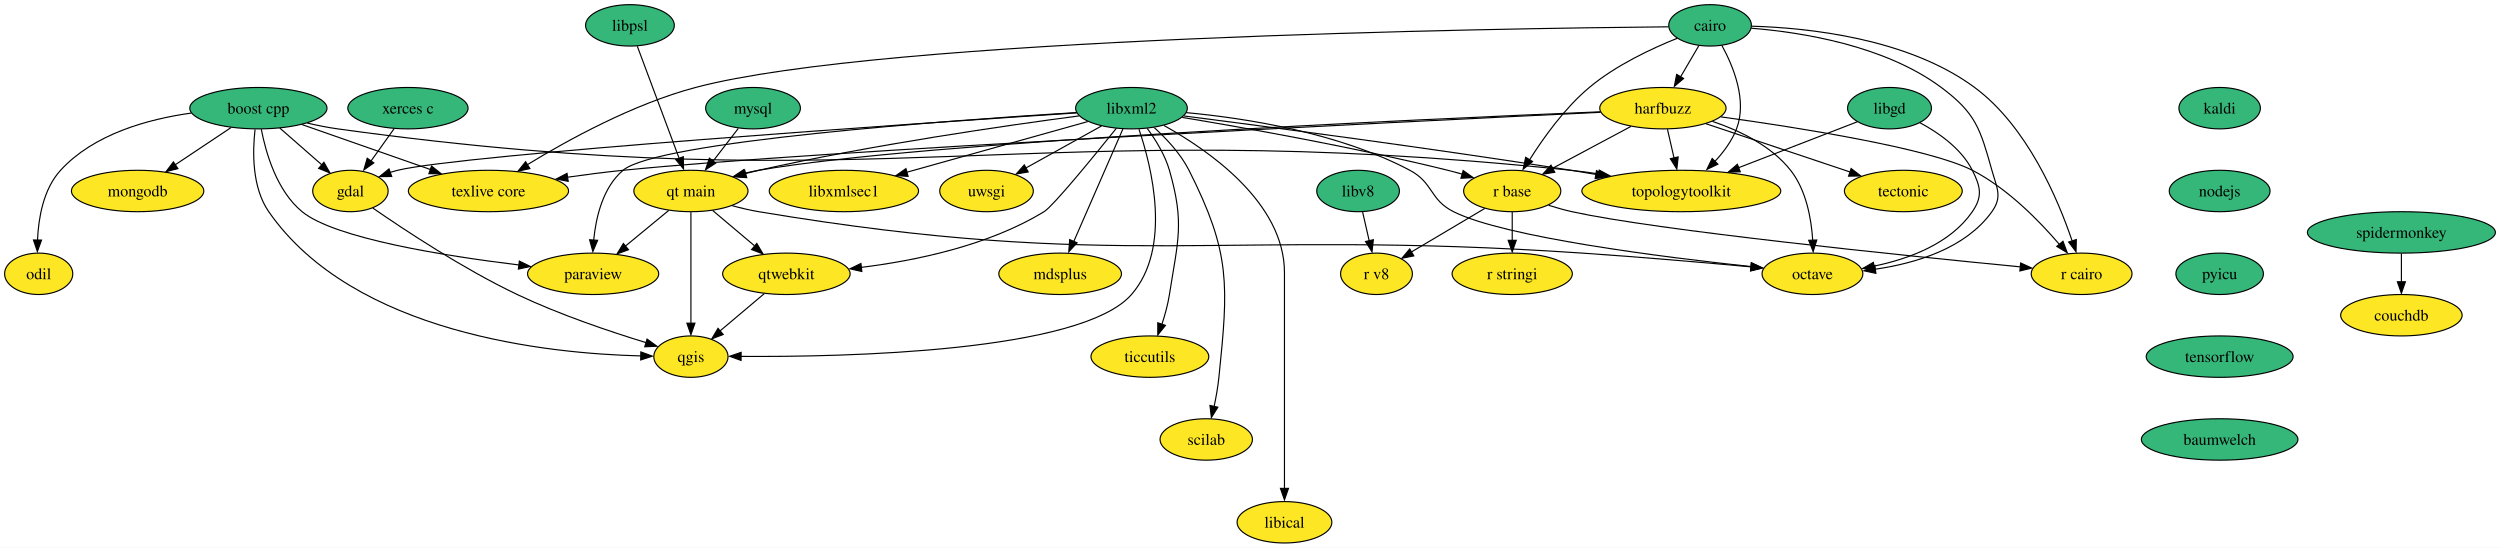
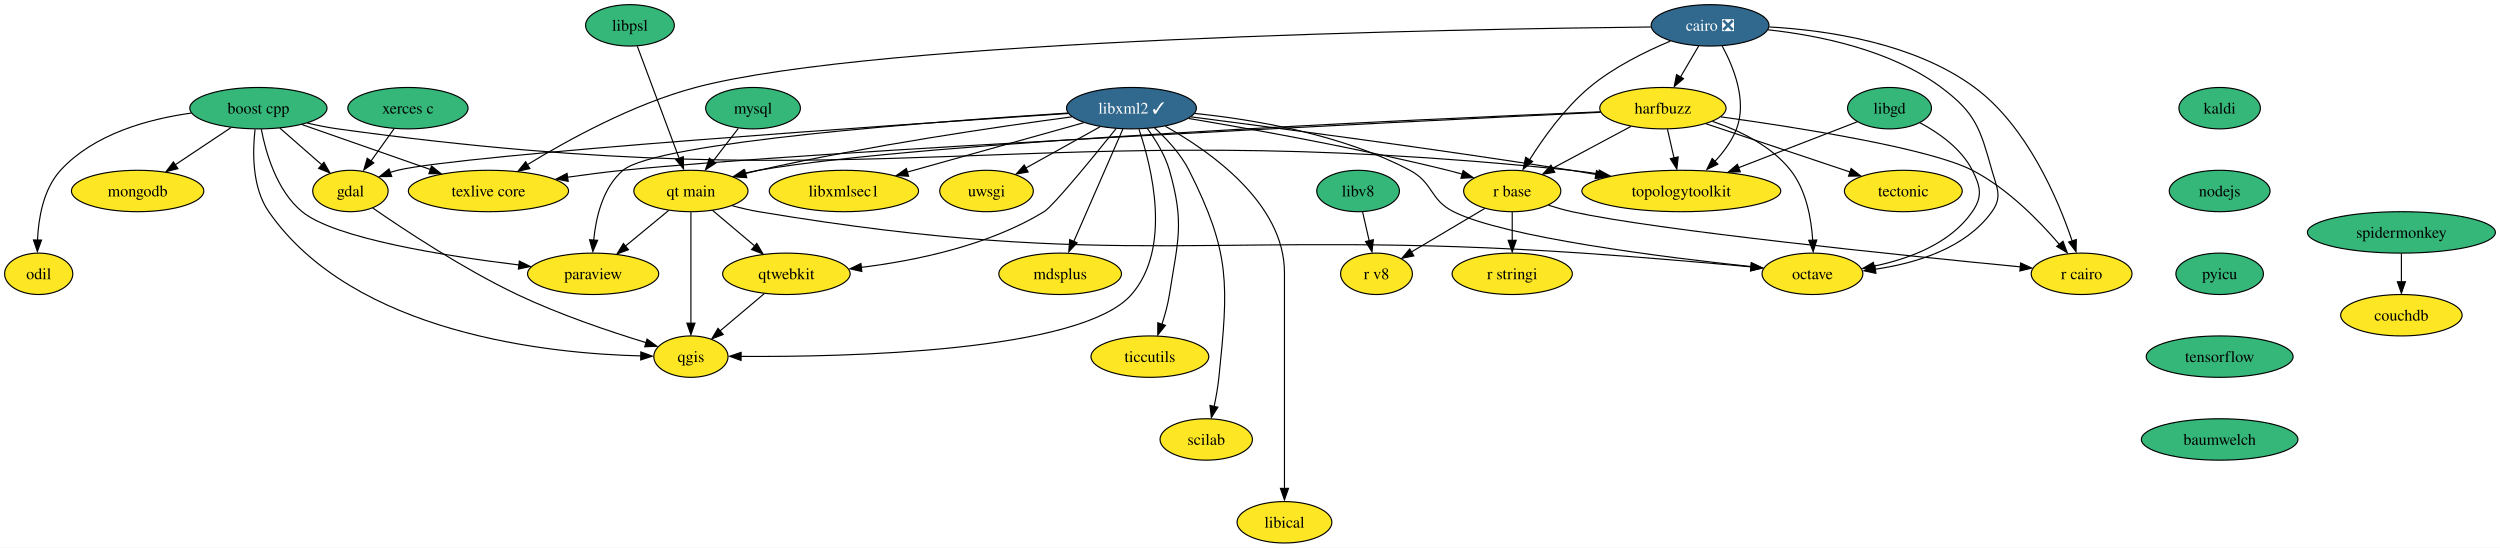
<svg xmlns="http://www.w3.org/2000/svg" xmlns:xlink="http://www.w3.org/1999/xlink" width="2173pt" height="476pt" viewBox="0.00 0.00 2173.36 476.00">
  <g id="graph0" class="graph" transform="scale(1 1) rotate(0) translate(4 472)">
    <polygon fill="white" stroke="none" points="-4,4 -4,-472 2169.36,-472 2169.36,4 -4,4" />
    <g id="node1" class="node">
      <g id="a_node1">
        <a xlink:href="https://github.com/conda-forge/boost-cpp-feedstock" xlink:title="boost cpp">
          <ellipse fill="#35b779" stroke="black" cx="220.64" cy="-378" rx="59.63" ry="18" />
          <text text-anchor="middle" x="220.64" y="-373.32" font-family="Times,serif" font-size="14.00">boost cpp</text>
        </a>
      </g>
    </g>
    <g id="node2" class="node">
      <g id="a_node2">
        <a xlink:href="https://github.com/conda-forge/gdal-feedstock" xlink:title="gdal">
          <ellipse fill="#fde725" stroke="black" cx="300.64" cy="-306" rx="32.79" ry="18" />
          <text text-anchor="middle" x="300.64" y="-301.32" font-family="Times,serif" font-size="14.00">gdal</text>
        </a>
      </g>
    </g>
    <g id="edge1" class="edge">
      <path fill="none" stroke="black" d="M239.19,-360.76C250.04,-351.27 263.87,-339.17 275.66,-328.85" />
      <polygon fill="black" stroke="black" points="277.6,-330.94 282.82,-321.72 272.99,-325.67 277.6,-330.94" />
    </g>
    <g id="node3" class="node">
      <g id="a_node3">
        <a xlink:href="https://github.com/conda-forge/paraview-feedstock" xlink:title="paraview">
          <ellipse fill="#fde725" stroke="black" cx="511.64" cy="-234" rx="57" ry="18" />
          <text text-anchor="middle" x="511.64" y="-229.32" font-family="Times,serif" font-size="14.00">paraview</text>
        </a>
      </g>
    </g>
    <g id="edge2" class="edge">
      <path fill="none" stroke="black" d="M223.14,-359.75C227.04,-339.42 236.55,-306.11 258.64,-288 286.99,-264.75 382.22,-249.59 447.41,-241.66" />
      <polygon fill="black" stroke="black" points="447.48,-245.06 457,-240.4 446.66,-238.11 447.48,-245.06" />
    </g>
    <g id="node4" class="node">
      <g id="a_node4">
        <a xlink:href="https://github.com/conda-forge/qgis-feedstock" xlink:title="qgis">
          <ellipse fill="#fde725" stroke="black" cx="596.64" cy="-162" rx="32.27" ry="18" />
          <text text-anchor="middle" x="596.64" y="-157.32" font-family="Times,serif" font-size="14.00">qgis</text>
        </a>
      </g>
    </g>
    <g id="edge3" class="edge">
      <path fill="none" stroke="black" d="M217.74,-359.59C215.52,-340.31 214.94,-309.18 229.64,-288 303.4,-181.71 473.29,-164.57 553.37,-162.62" />
      <polygon fill="black" stroke="black" points="553.12,-166.11 563.06,-162.44 553,-159.11 553.12,-166.11" />
    </g>
    <g id="node5" class="node">
      <g id="a_node5">
        <a xlink:href="https://github.com/conda-forge/texlive-core-feedstock" xlink:title="texlive core">
          <ellipse fill="#fde725" stroke="black" cx="420.64" cy="-306" rx="69.62" ry="18" />
          <text text-anchor="middle" x="420.64" y="-301.32" font-family="Times,serif" font-size="14.00">texlive core</text>
        </a>
      </g>
    </g>
    <g id="edge4" class="edge">
      <path fill="none" stroke="black" d="M258.26,-363.83C289.98,-352.73 335.64,-336.75 370.47,-324.56" />
      <polygon fill="black" stroke="black" points="371.16,-327.68 379.44,-321.07 368.85,-321.07 371.16,-327.68" />
    </g>
    <g id="node6" class="node">
      <g id="a_node6">
        <a xlink:href="https://github.com/conda-forge/mongodb-feedstock" xlink:title="mongodb">
          <ellipse fill="#fde725" stroke="black" cx="115.64" cy="-306" rx="57.52" ry="18" />
          <text text-anchor="middle" x="115.64" y="-301.32" font-family="Times,serif" font-size="14.00">mongodb</text>
        </a>
      </g>
    </g>
    <g id="edge5" class="edge">
      <path fill="none" stroke="black" d="M196.81,-361.12C182.45,-351.54 163.95,-339.21 148.24,-328.74" />
      <polygon fill="black" stroke="black" points="150.63,-325.46 140.37,-322.82 146.75,-331.28 150.63,-325.46" />
    </g>
    <g id="node7" class="node">
      <g id="a_node7">
        <a xlink:href="https://github.com/conda-forge/topologytoolkit-feedstock" xlink:title="topologytoolkit">
          <ellipse fill="#fde725" stroke="black" cx="1457.64" cy="-306" rx="86.46" ry="18" />
          <text text-anchor="middle" x="1457.64" y="-301.32" font-family="Times,serif" font-size="14.00">topologytoolkit</text>
        </a>
      </g>
    </g>
    <g id="edge6" class="edge">
      <path fill="none" stroke="black" d="M263.07,-365.08C271.79,-363.04 280.96,-361.2 289.64,-360 761.85,-294.63 887.52,-373.69 1361.64,-324 1369.54,-323.17 1377.77,-322.08 1385.94,-320.84" />
      <polygon fill="black" stroke="black" points="1386.3,-324.17 1395.62,-319.14 1385.2,-317.25 1386.3,-324.17" />
    </g>
    <g id="node8" class="node">
      <g id="a_node8">
        <a xlink:href="https://github.com/conda-forge/odil-feedstock" xlink:title="odil">
          <ellipse fill="#fde725" stroke="black" cx="29.64" cy="-234" rx="29.64" ry="18" />
          <text text-anchor="middle" x="29.64" y="-229.32" font-family="Times,serif" font-size="14.00">odil</text>
        </a>
      </g>
    </g>
    <g id="edge7" class="edge">
      <path fill="none" stroke="black" d="M162.43,-373.76C124.76,-368.54 77.54,-355.58 48.64,-324 33.73,-307.71 29.44,-282.67 28.61,-263.3" />
      <polygon fill="black" stroke="black" points="32.1,-263.33 28.48,-253.38 25.1,-263.42 32.1,-263.33" />
    </g>
    <g id="edge8" class="edge">
      <path fill="none" stroke="black" d="M320.05,-291.22C347.18,-272.41 398.43,-238.46 445.64,-216 482.44,-198.49 526.65,-183.64 557.69,-174.16" />
      <polygon fill="black" stroke="black" points="558.52,-177.26 567.09,-171.03 556.51,-170.56 558.52,-177.26" />
    </g>
    <g id="node9" class="node">
      <g id="a_node9">
-         <a xlink:href="https://github.com/conda-forge/cairo-feedstock" xlink:title="cairo">
-           <ellipse fill="#35b779" stroke="black" cx="1482.64" cy="-450" rx="35.95" ry="18" />
-           <text text-anchor="middle" x="1482.64" y="-445.32" font-family="Times,serif" font-size="14.00">cairo</text>
+         <a xlink:href="https://github.com/conda-forge/cairo-feedstock/pull/71" xlink:title="cairo ❎">
+           <ellipse fill="#31688e" stroke="black" cx="1482.64" cy="-450" rx="51.21" ry="18" />
+           <text text-anchor="middle" x="1482.64" y="-445.32" font-family="Times,serif" font-size="14.00" fill="white">cairo ❎</text>
        </a>
      </g>
    </g>
    <g id="edge9" class="edge">
-       <path fill="none" stroke="black" d="M1446.38,-448.73C1301.53,-447.38 764.28,-439.46 600.64,-396 546.59,-381.64 489.6,-350.33 454.57,-328.95" />
+       <path fill="none" stroke="black" d="M1431.16,-448.58C1267.24,-446.83 759,-438.06 600.64,-396 546.59,-381.64 489.6,-350.33 454.57,-328.95" />
      <polygon fill="black" stroke="black" points="456.64,-325.5 446.3,-323.21 452.96,-331.45 456.64,-325.5" />
    </g>
    <g id="edge10" class="edge">
-       <path fill="none" stroke="black" d="M1492.88,-432.57C1502.82,-414.44 1515.11,-384.57 1505.64,-360 1501.55,-349.4 1494.25,-339.61 1486.56,-331.4" />
+       <path fill="none" stroke="black" d="M1493.24,-431.91C1503.11,-413.72 1514.99,-384.27 1505.64,-360 1501.55,-349.4 1494.25,-339.61 1486.56,-331.4" />
      <polygon fill="black" stroke="black" points="1489.41,-329.3 1479.85,-324.75 1484.48,-334.27 1489.41,-329.3" />
    </g>
    <g id="node10" class="node">
      <g id="a_node10">
        <a xlink:href="https://github.com/conda-forge/harfbuzz-feedstock" xlink:title="harfbuzz">
          <ellipse fill="#fde725" stroke="black" cx="1441.64" cy="-378" rx="54.89" ry="18" />
          <text text-anchor="middle" x="1441.64" y="-373.32" font-family="Times,serif" font-size="14.00">harfbuzz</text>
        </a>
      </g>
    </g>
    <g id="edge11" class="edge">
-       <path fill="none" stroke="black" d="M1472.92,-432.41C1468.19,-424.34 1462.39,-414.43 1457.07,-405.35" />
-       <polygon fill="black" stroke="black" points="1459.64,-403.82 1451.57,-396.96 1453.6,-407.35 1459.64,-403.82" />
+       <path fill="none" stroke="black" d="M1472.71,-432.05C1467.98,-423.97 1462.21,-414.12 1456.93,-405.11" />
+       <polygon fill="black" stroke="black" points="1459.55,-403.65 1451.47,-396.79 1453.51,-407.19 1459.55,-403.65" />
    </g>
    <g id="node11" class="node">
      <g id="a_node11">
        <a xlink:href="https://github.com/conda-forge/octave-feedstock" xlink:title="octave">
          <ellipse fill="#fde725" stroke="black" cx="1571.64" cy="-234" rx="43.84" ry="18" />
          <text text-anchor="middle" x="1571.64" y="-229.32" font-family="Times,serif" font-size="14.00">octave</text>
        </a>
      </g>
    </g>
    <g id="edge12" class="edge">
-       <path fill="none" stroke="black" d="M1518.41,-447.51C1561.51,-444.06 1634.28,-432.75 1683.64,-396 1713.72,-373.6 1717.48,-360.1 1727.64,-324 1731.97,-308.6 1736.96,-301.01 1727.64,-288 1704.69,-255.97 1661.27,-243.06 1626.05,-237.98" />
+       <path fill="none" stroke="black" d="M1532.99,-446.13C1576.62,-441.38 1639.5,-428.87 1683.64,-396 1713.72,-373.6 1717.48,-360.1 1727.64,-324 1731.97,-308.6 1736.96,-301.01 1727.64,-288 1704.69,-255.97 1661.27,-243.06 1626.05,-237.98" />
      <polygon fill="black" stroke="black" points="1626.78,-234.41 1616.42,-236.63 1625.9,-241.36 1626.78,-234.41" />
    </g>
    <g id="node12" class="node">
      <g id="a_node12">
        <a xlink:href="https://github.com/conda-forge/r-base-feedstock" xlink:title="r base">
          <ellipse fill="#fde725" stroke="black" cx="1310.64" cy="-306" rx="42.26" ry="18" />
          <text text-anchor="middle" x="1310.64" y="-301.32" font-family="Times,serif" font-size="14.00">r base</text>
        </a>
      </g>
    </g>
    <g id="edge13" class="edge">
-       <path fill="none" stroke="black" d="M1454.26,-438.83C1431.87,-429.87 1400.66,-415.26 1377.64,-396 1356.32,-378.17 1337.82,-352.31 1325.69,-333.05" />
+       <path fill="none" stroke="black" d="M1448.13,-436.32C1426.41,-427.25 1398.63,-413.55 1377.64,-396 1356.32,-378.17 1337.82,-352.31 1325.69,-333.05" />
      <polygon fill="black" stroke="black" points="1328.31,-331.63 1320.11,-324.93 1322.34,-335.29 1328.31,-331.63" />
    </g>
    <g id="node13" class="node">
      <g id="a_node13">
        <a xlink:href="https://github.com/conda-forge/r-cairo-feedstock" xlink:title="r cairo">
          <ellipse fill="#fde725" stroke="black" cx="1805.64" cy="-234" rx="43.84" ry="18" />
          <text text-anchor="middle" x="1805.64" y="-229.32" font-family="Times,serif" font-size="14.00">r cairo</text>
        </a>
      </g>
    </g>
    <g id="edge14" class="edge">
-       <path fill="none" stroke="black" d="M1518.99,-449.27C1567.68,-447.85 1654.65,-438.88 1712.64,-396 1758.27,-362.26 1785.09,-298.93 1797.41,-262.56" />
+       <path fill="none" stroke="black" d="M1534.11,-448.62C1584.21,-445.8 1660.25,-434.74 1712.64,-396 1758.27,-362.26 1785.09,-298.93 1797.41,-262.56" />
      <polygon fill="black" stroke="black" points="1801.01,-263.8 1800.78,-253.2 1794.36,-261.63 1801.01,-263.8" />
    </g>
    <g id="edge15" class="edge">
      <path fill="none" stroke="black" d="M1387.49,-374.44C1218.81,-366.36 704.11,-340.94 537.64,-324 521.96,-322.4 505.16,-320.24 489.32,-317.98" />
      <polygon fill="black" stroke="black" points="489.94,-314.39 479.54,-316.42 488.93,-321.32 489.94,-314.39" />
    </g>
    <g id="edge16" class="edge">
      <path fill="none" stroke="black" d="M1445.59,-359.7C1447.32,-352.15 1449.38,-343.12 1451.31,-334.68" />
      <polygon fill="black" stroke="black" points="1454.91,-335.63 1453.73,-325.1 1448.09,-334.07 1454.91,-335.63" />
    </g>
    <g id="edge17" class="edge">
      <path fill="none" stroke="black" d="M1484.72,-366.5C1508.18,-358.61 1535.78,-345.38 1552.64,-324 1566.17,-306.84 1570.63,-282.25 1571.86,-263.26" />
      <polygon fill="black" stroke="black" points="1575.4,-263.4 1572.27,-253.28 1568.4,-263.14 1575.4,-263.4" />
    </g>
    <g id="edge18" class="edge">
      <path fill="none" stroke="black" d="M1413.86,-362.15C1394.02,-351.55 1367.17,-337.21 1345.83,-325.81" />
      <polygon fill="black" stroke="black" points="1347.63,-322.26 1337.16,-320.64 1344.33,-328.44 1347.63,-322.26" />
    </g>
    <g id="edge19" class="edge">
      <path fill="none" stroke="black" d="M1491.97,-370.46C1558.91,-361.2 1673.15,-343.22 1710.64,-324 1741.08,-308.39 1768.74,-280.13 1786.26,-259.63" />
      <polygon fill="black" stroke="black" points="1789.42,-262.3 1793.13,-252.38 1784.04,-257.82 1789.42,-262.3" />
    </g>
    <g id="node14" class="node">
      <g id="a_node14">
        <a xlink:href="https://github.com/conda-forge/tectonic-feedstock" xlink:title="tectonic">
          <ellipse fill="#fde725" stroke="black" cx="1650.64" cy="-306" rx="51.21" ry="18" />
          <text text-anchor="middle" x="1650.64" y="-301.32" font-family="Times,serif" font-size="14.00">tectonic</text>
        </a>
      </g>
    </g>
    <g id="edge20" class="edge">
      <path fill="none" stroke="black" d="M1479,-364.49C1514.1,-352.73 1566.71,-335.11 1604.43,-322.48" />
      <polygon fill="black" stroke="black" points="1605.27,-325.55 1613.64,-319.06 1603.05,-318.91 1605.27,-325.55" />
    </g>
    <g id="node15" class="node">
      <g id="a_node15">
        <a xlink:href="https://github.com/conda-forge/qt-main-feedstock" xlink:title="qt main">
          <ellipse fill="#fde725" stroke="black" cx="596.64" cy="-306" rx="49.63" ry="18" />
          <text text-anchor="middle" x="596.64" y="-301.32" font-family="Times,serif" font-size="14.00">qt main</text>
        </a>
      </g>
    </g>
    <g id="edge21" class="edge">
      <path fill="none" stroke="black" d="M1387.23,-374.84C1233.29,-368.5 796.74,-348.79 655.64,-324 651.56,-323.28 647.36,-322.39 643.18,-321.4" />
      <polygon fill="black" stroke="black" points="644.42,-317.85 633.86,-318.75 642.68,-324.63 644.42,-317.85" />
    </g>
    <g id="edge22" class="edge">
      <path fill="none" stroke="black" d="M1342.26,-293.57C1348.93,-291.47 1355.96,-289.48 1362.64,-288 1435.81,-271.83 1651.46,-249.82 1752.39,-240.04" />
      <polygon fill="black" stroke="black" points="1752.63,-243.44 1762.25,-239 1751.96,-236.47 1752.63,-243.44" />
    </g>
    <g id="node16" class="node">
      <g id="a_node16">
        <a xlink:href="https://github.com/conda-forge/r-stringi-feedstock" xlink:title="r stringi">
          <ellipse fill="#fde725" stroke="black" cx="1310.64" cy="-234" rx="52.26" ry="18" />
          <text text-anchor="middle" x="1310.64" y="-229.32" font-family="Times,serif" font-size="14.00">r stringi</text>
        </a>
      </g>
    </g>
    <g id="edge23" class="edge">
      <path fill="none" stroke="black" d="M1310.64,-287.7C1310.64,-280.24 1310.64,-271.32 1310.64,-262.97" />
      <polygon fill="black" stroke="black" points="1314.14,-263.1 1310.64,-253.1 1307.14,-263.1 1314.14,-263.1" />
    </g>
    <g id="node17" class="node">
      <g id="a_node17">
        <a xlink:href="https://github.com/conda-forge/r-v8-feedstock" xlink:title="r v8">
          <ellipse fill="#fde725" stroke="black" cx="1192.64" cy="-234" rx="31.22" ry="18" />
          <text text-anchor="middle" x="1192.64" y="-229.32" font-family="Times,serif" font-size="14.00">r v8</text>
        </a>
      </g>
    </g>
    <g id="edge24" class="edge">
      <path fill="none" stroke="black" d="M1286.76,-290.83C1268.35,-279.92 1242.78,-264.75 1222.94,-252.97" />
      <polygon fill="black" stroke="black" points="1225.1,-249.59 1214.71,-247.5 1221.53,-255.61 1225.1,-249.59" />
    </g>
    <g id="edge25" class="edge">
      <path fill="none" stroke="black" d="M577.35,-289.12C566.21,-279.94 551.99,-268.23 539.64,-258.06" />
      <polygon fill="black" stroke="black" points="542.38,-254.96 532.44,-251.31 537.93,-260.37 542.38,-254.96" />
    </g>
    <g id="edge26" class="edge">
      <path fill="none" stroke="black" d="M596.64,-287.59C596.64,-263.5 596.64,-219.75 596.64,-191.03" />
      <polygon fill="black" stroke="black" points="600.14,-191.11 596.64,-181.11 593.14,-191.11 600.14,-191.11" />
    </g>
    <g id="edge27" class="edge">
      <path fill="none" stroke="black" d="M632.53,-293.24C640.09,-291.16 648.07,-289.26 655.64,-288 969.91,-235.54 1053.74,-273.5 1371.64,-252 1421.37,-248.64 1477.98,-243.72 1518.24,-240.04" />
      <polygon fill="black" stroke="black" points="1518.51,-243.44 1528.14,-239.04 1517.86,-236.47 1518.51,-243.44" />
    </g>
    <g id="node18" class="node">
      <g id="a_node18">
        <a xlink:href="https://github.com/conda-forge/qtwebkit-feedstock" xlink:title="qtwebkit">
          <ellipse fill="#fde725" stroke="black" cx="679.64" cy="-234" rx="55.42" ry="18" />
          <text text-anchor="middle" x="679.64" y="-229.32" font-family="Times,serif" font-size="14.00">qtwebkit</text>
        </a>
      </g>
    </g>
    <g id="edge28" class="edge">
      <path fill="none" stroke="black" d="M615.47,-289.12C626.25,-280.03 639.97,-268.46 651.95,-258.35" />
      <polygon fill="black" stroke="black" points="653.91,-260.43 659.3,-251.31 649.4,-255.08 653.91,-260.43" />
    </g>
    <g id="edge46" class="edge">
      <path fill="none" stroke="black" d="M660.39,-216.76C648.95,-207.12 634.31,-194.77 621.94,-184.34" />
      <polygon fill="black" stroke="black" points="624.71,-181.25 614.81,-177.48 620.2,-186.61 624.71,-181.25" />
    </g>
    <g id="node19" class="node">
      <g id="a_node19">
        <a xlink:href="https://github.com/conda-forge/kaldi-feedstock" xlink:title="kaldi">
          <ellipse fill="#35b779" stroke="black" cx="1925.64" cy="-378" rx="35.42" ry="18" />
          <text text-anchor="middle" x="1925.64" y="-373.32" font-family="Times,serif" font-size="14.00">kaldi</text>
        </a>
      </g>
    </g>
    <g id="node20" class="node">
      <g id="a_node20">
        <a xlink:href="https://github.com/conda-forge/nodejs-feedstock" xlink:title="nodejs">
          <ellipse fill="#35b779" stroke="black" cx="1925.64" cy="-306" rx="43.84" ry="18" />
          <text text-anchor="middle" x="1925.64" y="-301.32" font-family="Times,serif" font-size="14.00">nodejs</text>
        </a>
      </g>
    </g>
    <g id="node30" class="node">
      <g id="a_node30">
        <a xlink:href="https://github.com/conda-forge/pyicu-feedstock" xlink:title="pyicu">
          <ellipse fill="#35b779" stroke="black" cx="1925.64" cy="-234" rx="38.06" ry="18" />
          <text text-anchor="middle" x="1925.64" y="-229.32" font-family="Times,serif" font-size="14.00">pyicu</text>
        </a>
      </g>
    </g>
    <g id="node21" class="node">
      <g id="a_node21">
        <a xlink:href="https://github.com/conda-forge/libgd-feedstock" xlink:title="libgd">
          <ellipse fill="#35b779" stroke="black" cx="1638.64" cy="-378" rx="36.48" ry="18" />
          <text text-anchor="middle" x="1638.64" y="-373.32" font-family="Times,serif" font-size="14.00">libgd</text>
        </a>
      </g>
    </g>
    <g id="edge30" class="edge">
      <path fill="none" stroke="black" d="M1610.75,-366.22C1583.25,-355.58 1540.63,-339.09 1507.32,-326.22" />
      <polygon fill="black" stroke="black" points="1508.9,-322.69 1498.32,-322.34 1506.38,-329.22 1508.9,-322.69" />
    </g>
    <g id="edge31" class="edge">
      <path fill="none" stroke="black" d="M1664.99,-365.4C1681.39,-356.62 1701.11,-342.84 1710.64,-324 1717.86,-309.72 1719.71,-301.18 1710.64,-288 1691.44,-260.13 1655.47,-246.9 1624.93,-240.63" />
      <polygon fill="black" stroke="black" points="1625.86,-237.06 1615.39,-238.69 1624.59,-243.95 1625.86,-237.06" />
    </g>
    <g id="node22" class="node">
      <g id="a_node22">
-         <a xlink:href="https://github.com/conda-forge/libxml2-feedstock" xlink:title="libxml2">
-           <ellipse fill="#35b779" stroke="black" cx="979.64" cy="-378" rx="48.58" ry="18" />
-           <text text-anchor="middle" x="979.64" y="-373.32" font-family="Times,serif" font-size="14.00">libxml2</text>
+         <a xlink:href="https://github.com/conda-forge/libxml2-feedstock/pull/103" xlink:title="libxml2 ✓">
+           <ellipse fill="#31688e" stroke="black" cx="979.64" cy="-378" rx="56.47" ry="18" />
+           <text text-anchor="middle" x="979.64" y="-373.32" font-family="Times,serif" font-size="14.00" fill="white">libxml2 ✓</text>
        </a>
      </g>
    </g>
    <g id="edge32" class="edge">
-       <path fill="none" stroke="black" d="M932.22,-373.91C794.15,-364.8 398.55,-337.8 341.64,-324 339.47,-323.47 337.27,-322.85 335.08,-322.16" />
+       <path fill="none" stroke="black" d="M924.61,-373.41C780.18,-363.84 397.53,-337.56 341.64,-324 339.47,-323.47 337.27,-322.85 335.08,-322.16" />
      <polygon fill="black" stroke="black" points="336.53,-318.6 325.94,-318.52 334.17,-325.19 336.53,-318.6" />
    </g>
    <g id="edge33" class="edge">
-       <path fill="none" stroke="black" d="M931.71,-374.21C823.48,-367.51 567.3,-349.14 537.64,-324 520.1,-309.14 514.04,-283.17 512.11,-263.11" />
+       <path fill="none" stroke="black" d="M924.23,-373.75C812.14,-366.68 566.64,-348.58 537.64,-324 520.1,-309.14 514.04,-283.17 512.11,-263.11" />
      <polygon fill="black" stroke="black" points="515.55,-263.14 511.4,-253.39 508.57,-263.6 515.55,-263.14" />
    </g>
    <g id="edge34" class="edge">
      <path fill="none" stroke="black" d="M986.16,-359.69C997.17,-327.16 1014.98,-256.57 979.64,-216 935.99,-165.89 730.76,-161.59 640,-162.21" />
      <polygon fill="black" stroke="black" points="640.22,-158.72 630.26,-162.31 640.29,-165.72 640.22,-158.72" />
    </g>
    <g id="edge35" class="edge">
-       <path fill="none" stroke="black" d="M1025.29,-371.23C1097.02,-362.03 1240.44,-343.13 1361.64,-324 1368.71,-322.88 1376.08,-321.67 1383.43,-320.42" />
+       <path fill="none" stroke="black" d="M1031.32,-370.45C1104.83,-361 1243.75,-342.61 1361.64,-324 1368.71,-322.88 1376.08,-321.67 1383.43,-320.42" />
      <polygon fill="black" stroke="black" points="1383.91,-323.72 1393.18,-318.58 1382.73,-316.82 1383.91,-323.72" />
    </g>
    <g id="edge36" class="edge">
-       <path fill="none" stroke="black" d="M1027.25,-374.13C1078.02,-369.4 1159.49,-356.91 1221.64,-324 1242.2,-313.11 1238.83,-298.4 1259.64,-288 1304.08,-265.8 1441.45,-248.51 1518.26,-240.28" />
+       <path fill="none" stroke="black" d="M1034.42,-373.43C1085.45,-368.21 1162.34,-355.4 1221.64,-324 1242.2,-313.11 1238.83,-298.4 1259.64,-288 1304.08,-265.8 1441.45,-248.51 1518.26,-240.28" />
      <polygon fill="black" stroke="black" points="1518.56,-243.66 1528.14,-239.13 1517.82,-236.7 1518.56,-243.66" />
    </g>
    <g id="edge37" class="edge">
-       <path fill="none" stroke="black" d="M1023.76,-369.96C1078.34,-360.91 1173.93,-343.97 1254.64,-324 1258.74,-322.99 1262.98,-321.85 1267.22,-320.67" />
+       <path fill="none" stroke="black" d="M1029.41,-369.02C1084.75,-359.77 1176.64,-343.3 1254.64,-324 1258.74,-322.99 1262.98,-321.85 1267.22,-320.67" />
      <polygon fill="black" stroke="black" points="1268,-323.79 1276.63,-317.64 1266.05,-317.07 1268,-323.79" />
    </g>
    <g id="edge38" class="edge">
-       <path fill="none" stroke="black" d="M933.97,-371.27C870.94,-362.96 753.92,-346.12 655.64,-324 651.83,-323.14 647.9,-322.18 643.96,-321.16" />
+       <path fill="none" stroke="black" d="M927.93,-370.47C863.67,-361.91 750.86,-345.43 655.64,-324 651.83,-323.14 647.9,-322.18 643.96,-321.16" />
      <polygon fill="black" stroke="black" points="645.17,-317.6 634.6,-318.38 643.35,-324.36 645.17,-317.6" />
    </g>
    <g id="edge40" class="edge">
-       <path fill="none" stroke="black" d="M966.56,-360.6C947,-336.24 911.57,-292.84 903.64,-288 855.22,-258.44 791.63,-245.37 744.58,-239.58" />
+       <path fill="none" stroke="black" d="M966.24,-360.2C946.61,-335.77 911.53,-292.82 903.64,-288 855.22,-258.44 791.63,-245.37 744.58,-239.58" />
      <polygon fill="black" stroke="black" points="745.23,-236.02 734.9,-238.36 744.44,-242.98 745.23,-236.02" />
    </g>
    <g id="node23" class="node">
      <g id="a_node23">
        <a xlink:href="https://github.com/conda-forge/uwsgi-feedstock" xlink:title="uwsgi">
          <ellipse fill="#fde725" stroke="black" cx="853.64" cy="-306" rx="40.69" ry="18" />
          <text text-anchor="middle" x="853.64" y="-301.32" font-family="Times,serif" font-size="14.00">uwsgi</text>
        </a>
      </g>
    </g>
    <g id="edge39" class="edge">
-       <path fill="none" stroke="black" d="M953.53,-362.5C934.49,-351.92 908.5,-337.48 887.81,-325.99" />
-       <polygon fill="black" stroke="black" points="889.87,-322.57 879.43,-320.77 886.47,-328.69 889.87,-322.57" />
+       <path fill="none" stroke="black" d="M952.3,-361.81C933.39,-351.31 908.09,-337.25 887.84,-326" />
+       <polygon fill="black" stroke="black" points="889.8,-322.53 879.36,-320.74 886.4,-328.65 889.8,-322.53" />
    </g>
    <g id="node24" class="node">
      <g id="a_node24">
        <a xlink:href="https://github.com/conda-forge/mdsplus-feedstock" xlink:title="mdsplus">
          <ellipse fill="#fde725" stroke="black" cx="917.64" cy="-234" rx="53.31" ry="18" />
          <text text-anchor="middle" x="917.64" y="-229.32" font-family="Times,serif" font-size="14.00">mdsplus</text>
        </a>
      </g>
    </g>
    <g id="edge41" class="edge">
      <path fill="none" stroke="black" d="M972.16,-359.87C961.55,-335.56 942.01,-290.82 929.43,-262.01" />
      <polygon fill="black" stroke="black" points="932.35,-260.95 925.14,-253.19 925.94,-263.75 932.35,-260.95" />
    </g>
    <g id="node25" class="node">
      <g id="a_node25">
        <a xlink:href="https://github.com/conda-forge/ticcutils-feedstock" xlink:title="ticcutils">
          <ellipse fill="#fde725" stroke="black" cx="995.64" cy="-162" rx="51.21" ry="18" />
          <text text-anchor="middle" x="995.64" y="-157.32" font-family="Times,serif" font-size="14.00">ticcutils</text>
        </a>
      </g>
    </g>
    <g id="edge42" class="edge">
      <path fill="none" stroke="black" d="M993.28,-360.5C1000.57,-350.59 1008.82,-337.34 1012.64,-324 1025.83,-277.85 1020.06,-263.42 1012.64,-216 1011.29,-207.37 1008.77,-198.23 1006.08,-190.01" />
      <polygon fill="black" stroke="black" points="1009.14,-189.14 1002.53,-180.86 1002.53,-191.45 1009.14,-189.14" />
    </g>
    <g id="node26" class="node">
      <g id="a_node26">
        <a xlink:href="https://github.com/conda-forge/scilab-feedstock" xlink:title="scilab">
          <ellipse fill="#fde725" stroke="black" cx="1044.64" cy="-90" rx="40.16" ry="18" />
          <text text-anchor="middle" x="1044.64" y="-85.33" font-family="Times,serif" font-size="14.00">scilab</text>
        </a>
      </g>
    </g>
    <g id="edge43" class="edge">
-       <path fill="none" stroke="black" d="M999.42,-361.11C1010.04,-351.5 1022.4,-338.34 1029.64,-324 1066.06,-251.84 1063.89,-224.41 1055.64,-144 1054.78,-135.64 1053.18,-126.66 1051.46,-118.51" />
+       <path fill="none" stroke="black" d="M999.67,-360.89C1010.23,-351.29 1022.46,-338.23 1029.64,-324 1066.06,-251.84 1063.89,-224.41 1055.64,-144 1054.78,-135.64 1053.18,-126.66 1051.46,-118.51" />
      <polygon fill="black" stroke="black" points="1054.72,-118.03 1049.1,-109.05 1047.89,-119.57 1054.72,-118.03" />
    </g>
    <g id="node27" class="node">
      <g id="a_node27">
        <a xlink:href="https://github.com/conda-forge/libical-feedstock" xlink:title="libical">
          <ellipse fill="#fde725" stroke="black" cx="1112.64" cy="-18" rx="41.21" ry="18" />
          <text text-anchor="middle" x="1112.64" y="-13.32" font-family="Times,serif" font-size="14.00">libical</text>
        </a>
      </g>
    </g>
    <g id="edge44" class="edge">
-       <path fill="none" stroke="black" d="M1007.84,-362.96C1046.88,-341.3 1112.64,-295.8 1112.64,-235 1112.64,-235 1112.64,-235 1112.64,-161 1112.64,-121.57 1112.64,-75.97 1112.64,-47.31" />
+       <path fill="none" stroke="black" d="M1009.15,-362.23C1048.34,-340.29 1112.64,-295.12 1112.64,-235 1112.64,-235 1112.64,-235 1112.64,-161 1112.64,-121.57 1112.64,-75.97 1112.64,-47.31" />
      <polygon fill="black" stroke="black" points="1116.14,-47.49 1112.64,-37.49 1109.14,-47.49 1116.14,-47.49" />
    </g>
    <g id="node28" class="node">
      <g id="a_node28">
        <a xlink:href="https://github.com/conda-forge/libxmlsec1-feedstock" xlink:title="libxmlsec1">
          <ellipse fill="#fde725" stroke="black" cx="729.64" cy="-306" rx="64.89" ry="18" />
          <text text-anchor="middle" x="729.64" y="-301.32" font-family="Times,serif" font-size="14.00">libxmlsec1</text>
        </a>
      </g>
    </g>
    <g id="edge45" class="edge">
-       <path fill="none" stroke="black" d="M941.67,-366.37C899.76,-354.63 831.95,-335.65 784.32,-322.31" />
-       <polygon fill="black" stroke="black" points="785.45,-318.71 774.88,-319.39 783.56,-325.45 785.45,-318.71" />
+       <path fill="none" stroke="black" d="M938.07,-365.36C896.08,-353.6 830.97,-335.37 784.7,-322.42" />
+       <polygon fill="black" stroke="black" points="785.83,-318.82 775.25,-319.49 783.94,-325.56 785.83,-318.82" />
    </g>
    <g id="node29" class="node">
      <g id="a_node29">
        <a xlink:href="https://github.com/conda-forge/mysql-feedstock" xlink:title="mysql">
          <ellipse fill="#35b779" stroke="black" cx="650.64" cy="-378" rx="41.21" ry="18" />
          <text text-anchor="middle" x="650.64" y="-373.32" font-family="Times,serif" font-size="14.00">mysql</text>
        </a>
      </g>
    </g>
    <g id="edge47" class="edge">
      <path fill="none" stroke="black" d="M637.84,-360.41C631.32,-351.95 623.25,-341.49 615.98,-332.08" />
      <polygon fill="black" stroke="black" points="618.22,-330.25 609.34,-324.47 612.68,-334.53 618.22,-330.25" />
    </g>
    <g id="node32" class="node">
      <g id="a_node32">
        <a xlink:href="https://github.com/conda-forge/tensorflow-feedstock" xlink:title="tensorflow">
          <ellipse fill="#35b779" stroke="black" cx="1925.64" cy="-162" rx="63.84" ry="18" />
          <text text-anchor="middle" x="1925.64" y="-157.32" font-family="Times,serif" font-size="14.00">tensorflow</text>
        </a>
      </g>
    </g>
    <g id="node31" class="node">
      <g id="a_node31">
        <a xlink:href="https://github.com/conda-forge/xerces-c-feedstock" xlink:title="xerces c">
          <ellipse fill="#35b779" stroke="black" cx="350.64" cy="-378" rx="52.26" ry="18" />
          <text text-anchor="middle" x="350.64" y="-373.32" font-family="Times,serif" font-size="14.00">xerces c</text>
        </a>
      </g>
    </g>
    <g id="edge49" class="edge">
      <path fill="none" stroke="black" d="M338.53,-360.05C332.55,-351.68 325.21,-341.4 318.59,-332.13" />
      <polygon fill="black" stroke="black" points="320.95,-330.41 312.29,-324.31 315.25,-334.48 320.95,-330.41" />
    </g>
    <g id="node33" class="node">
      <g id="a_node33">
        <a xlink:href="https://github.com/conda-forge/baumwelch-feedstock" xlink:title="baumwelch">
          <ellipse fill="#35b779" stroke="black" cx="1925.64" cy="-90" rx="68.04" ry="18" />
          <text text-anchor="middle" x="1925.64" y="-85.33" font-family="Times,serif" font-size="14.00">baumwelch</text>
        </a>
      </g>
    </g>
    <g id="node34" class="node">
      <g id="a_node34">
        <a xlink:href="https://github.com/conda-forge/libv8-feedstock" xlink:title="libv8">
          <ellipse fill="#35b779" stroke="black" cx="1176.64" cy="-306" rx="35.95" ry="18" />
          <text text-anchor="middle" x="1176.64" y="-301.32" font-family="Times,serif" font-size="14.00">libv8</text>
        </a>
      </g>
    </g>
    <g id="edge52" class="edge">
      <path fill="none" stroke="black" d="M1180.59,-287.7C1182.32,-280.15 1184.38,-271.12 1186.31,-262.68" />
      <polygon fill="black" stroke="black" points="1189.91,-263.63 1188.73,-253.1 1183.09,-262.07 1189.91,-263.63" />
    </g>
    <g id="node35" class="node">
      <g id="a_node35">
        <a xlink:href="https://github.com/conda-forge/libpsl-feedstock" xlink:title="libpsl">
          <ellipse fill="#35b779" stroke="black" cx="543.64" cy="-450" rx="38.58" ry="18" />
          <text text-anchor="middle" x="543.64" y="-445.32" font-family="Times,serif" font-size="14.00">libpsl</text>
        </a>
      </g>
    </g>
    <g id="edge53" class="edge">
      <path fill="none" stroke="black" d="M550.03,-431.87C559.06,-407.67 575.66,-363.21 586.41,-334.39" />
      <polygon fill="black" stroke="black" points="590,-335.78 590.22,-325.19 583.45,-333.33 590,-335.78" />
    </g>
    <g id="node36" class="node">
      <g id="a_node36">
        <a xlink:href="https://github.com/conda-forge/spidermonkey-feedstock" xlink:title="spidermonkey">
          <ellipse fill="#35b779" stroke="black" cx="2083.64" cy="-270" rx="81.72" ry="18" />
          <text text-anchor="middle" x="2083.64" y="-265.32" font-family="Times,serif" font-size="14.00">spidermonkey</text>
        </a>
      </g>
    </g>
    <g id="node37" class="node">
      <g id="a_node37">
        <a xlink:href="https://github.com/conda-forge/couchdb-feedstock" xlink:title="couchdb">
          <ellipse fill="#fde725" stroke="black" cx="2083.64" cy="-198" rx="52.79" ry="18" />
          <text text-anchor="middle" x="2083.64" y="-193.32" font-family="Times,serif" font-size="14.00">couchdb</text>
        </a>
      </g>
    </g>
    <g id="edge54" class="edge">
      <path fill="none" stroke="black" d="M2083.64,-251.7C2083.64,-244.24 2083.64,-235.32 2083.64,-226.97" />
      <polygon fill="black" stroke="black" points="2087.14,-227.1 2083.64,-217.1 2080.14,-227.1 2087.14,-227.1" />
    </g>
  </g>
</svg>
